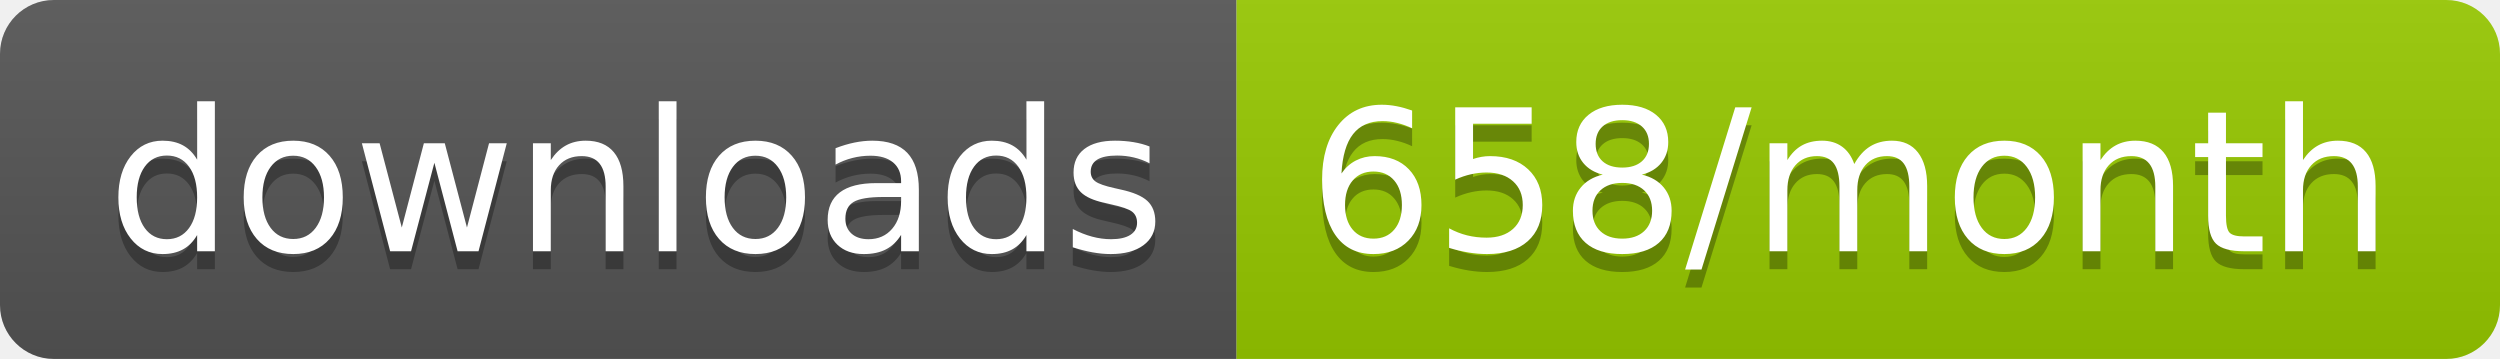
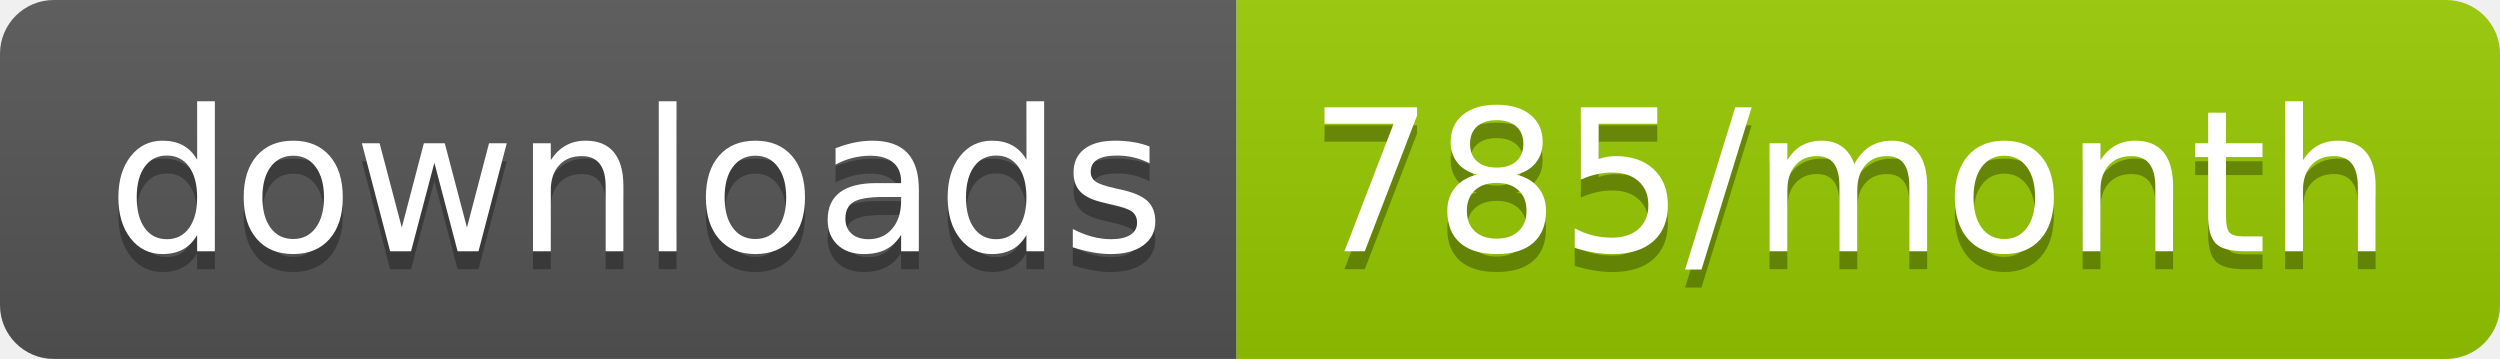
<svg xmlns="http://www.w3.org/2000/svg" width="139.3" height="20">
  <linearGradient id="smooth" x2="0" y2="100%">
    <stop offset="0" stop-color="#bbb" stop-opacity=".1" />
    <stop offset="1" stop-opacity=".1" />
  </linearGradient>
  <clipPath id="round">
    <rect width="139.3" height="20" rx="3" fill="#fff" />
  </clipPath>
  <g clip-path="url(#round)">
    <rect width="68.9" height="20" fill="#555" />
    <rect x="68.9" width="70.4" height="20" fill="#97CA00" />
    <rect width="139.3" height="20" fill="url(#smooth)" />
  </g>
  <g fill="#fff" text-anchor="middle" font-family="DejaVu Sans,Verdana,Geneva,sans-serif" font-size="110">
    <text x="354.5" y="150" fill="#010101" fill-opacity=".3" transform="scale(0.1)" textLength="589.0" lengthAdjust="spacing">downloads</text>
    <text x="354.5" y="140" transform="scale(0.1)" textLength="589.0" lengthAdjust="spacing">downloads</text>
-     <text x="1031.0" y="150" fill="#010101" fill-opacity=".3" transform="scale(0.1)" textLength="604.0" lengthAdjust="spacing">658/month</text>
-     <text x="1031.0" y="140" transform="scale(0.1)" textLength="604.0" lengthAdjust="spacing">658/month</text>
+     <text x="1031.0" y="150" fill="#010101" fill-opacity=".3" transform="scale(0.1)" textLength="604.0" lengthAdjust="spacing">785/month</text>
+     <text x="1031.0" y="140" transform="scale(0.1)" textLength="604.0" lengthAdjust="spacing">785/month</text>
  </g>
</svg>
